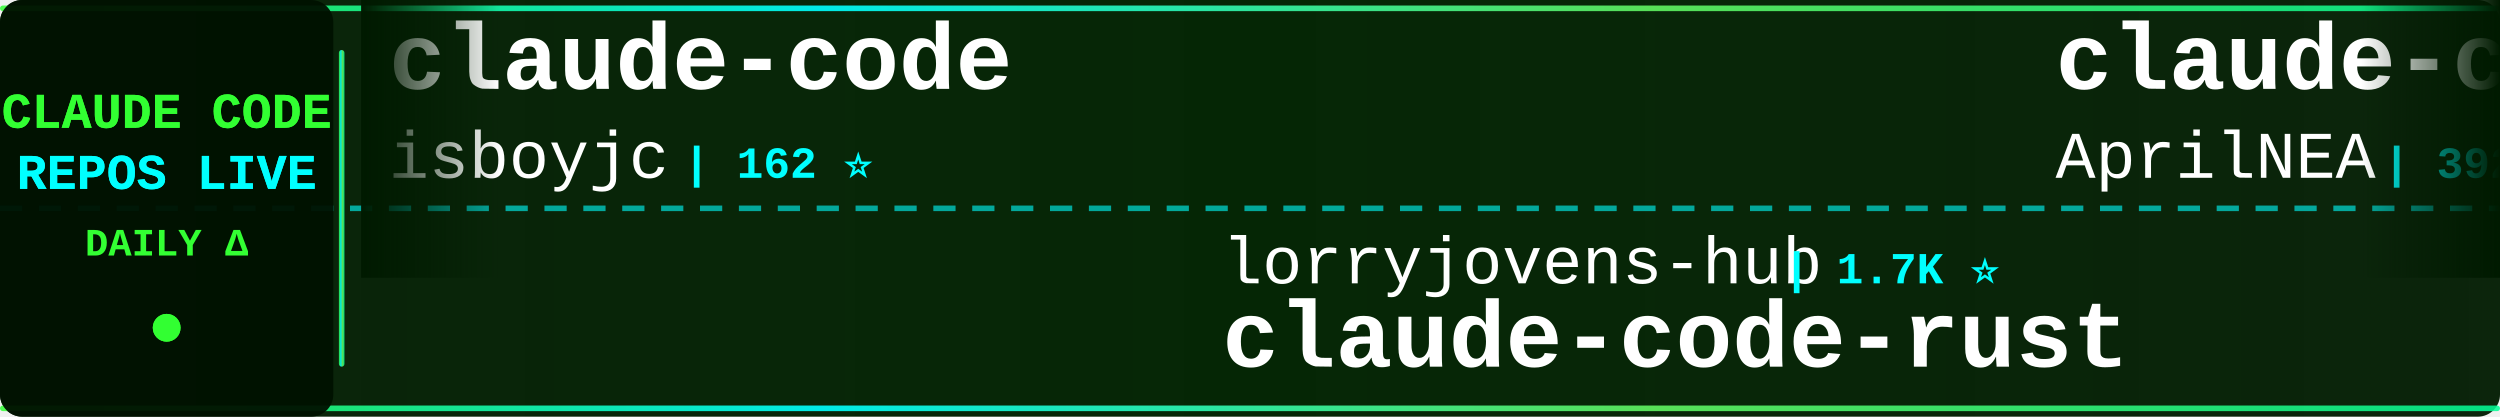
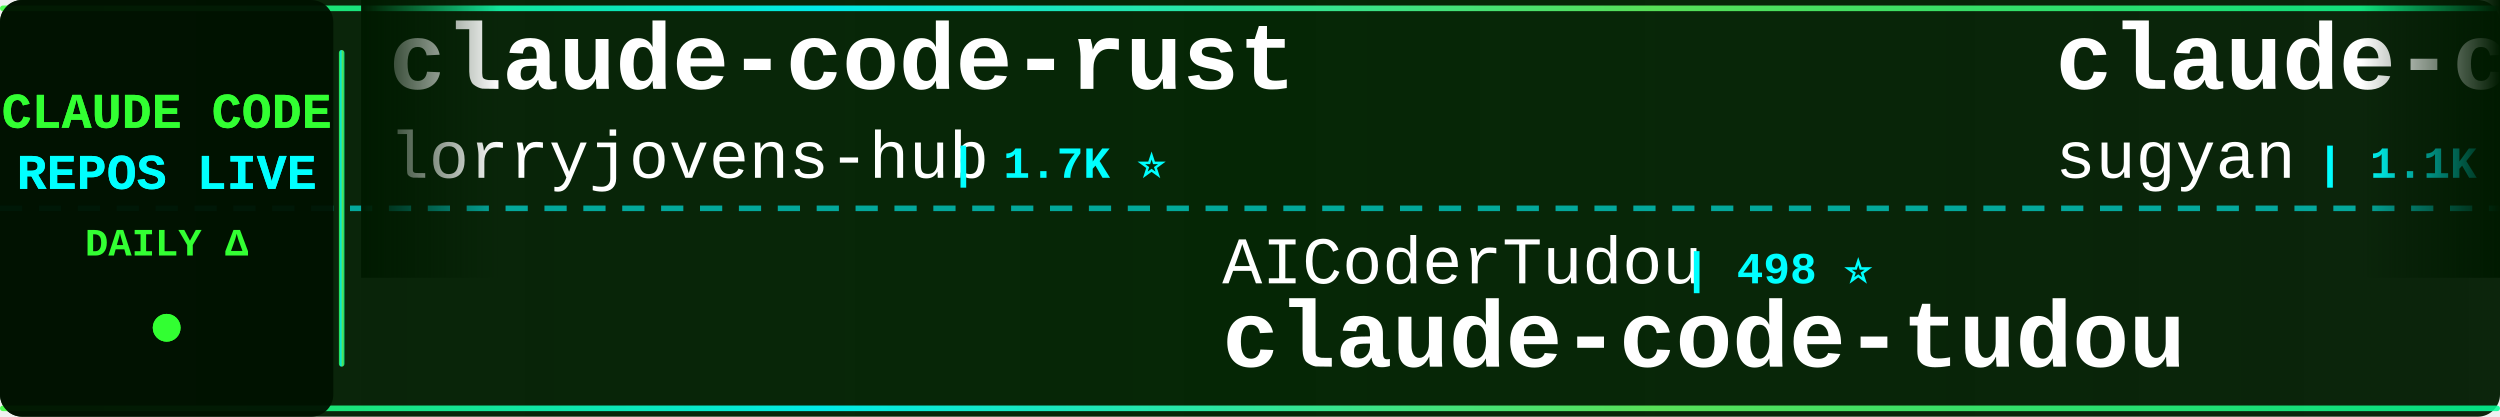
<svg xmlns="http://www.w3.org/2000/svg" width="900" height="150">
  <defs>
    <linearGradient id="tickerBg" x1="0%" y1="0%" x2="100%" y2="0%">
      <stop offset="0%" style="stop-color:#001a00;stop-opacity:0.95" />
      <stop offset="50%" style="stop-color:#002200;stop-opacity:0.98" />
      <stop offset="100%" style="stop-color:#001a00;stop-opacity:0.95" />
    </linearGradient>
    <linearGradient id="borderGrad" x1="0%" y1="0%" x2="100%" y2="0%">
      <stop offset="0%" style="stop-color:#33ff33;stop-opacity:0.85">
        <animate attributeName="stop-opacity" values="0.85;1;0.85" dur="2s" repeatCount="indefinite" />
      </stop>
      <stop offset="33%" style="stop-color:#00ffff;stop-opacity:0.9">
        <animate attributeName="stop-opacity" values="0.9;1;0.9" dur="2.2s" repeatCount="indefinite" />
      </stop>
      <stop offset="66%" style="stop-color:#66ff66;stop-opacity:0.85">
        <animate attributeName="stop-opacity" values="0.85;1;0.85" dur="1.8s" repeatCount="indefinite" />
      </stop>
      <stop offset="100%" style="stop-color:#00ff99;stop-opacity:0.85">
        <animate attributeName="stop-opacity" values="0.85;1;0.85" dur="2s" repeatCount="indefinite" />
      </stop>
    </linearGradient>
    <filter id="textGlow">
      <feGaussianBlur stdDeviation="0.1" result="coloredBlur" />
      <feMerge>
        <feMergeNode in="coloredBlur" />
        <feMergeNode in="SourceGraphic" />
      </feMerge>
    </filter>
    <filter id="metricGlow">
      <feGaussianBlur stdDeviation="0.2" result="coloredBlur" />
      <feMerge>
        <feMergeNode in="coloredBlur" />
        <feMergeNode in="SourceGraphic" />
      </feMerge>
    </filter>
    <linearGradient id="leftFade" x1="0%" y1="0%" x2="100%" y2="0%">
      <stop offset="0%" style="stop-color:#001a00;stop-opacity:1" />
      <stop offset="100%" style="stop-color:#001a00;stop-opacity:0" />
    </linearGradient>
    <linearGradient id="rightFade" x1="0%" y1="0%" x2="100%" y2="0%">
      <stop offset="0%" style="stop-color:#001a00;stop-opacity:0" />
      <stop offset="100%" style="stop-color:#001a00;stop-opacity:1" />
    </linearGradient>
  </defs>
  <rect width="900" height="150" fill="url(#tickerBg)" rx="8" />
  <rect x="0" y="2" width="900" height="2" fill="url(#borderGrad)" rx="1" />
  <rect x="0" y="146" width="900" height="2" fill="url(#borderGrad)" rx="1" />
  <line x1="0" y1="75" x2="900" y2="75" stroke="#00ffff" stroke-width="2" stroke-dasharray="8 6" opacity="0.6" />
  <rect x="0" y="0" width="120" height="150" fill="#001100" opacity="0.95" rx="8" />
  <text x="60" y="46" font-family="'Courier New', monospace" font-size="18" font-weight="bold" fill="#33ff33" text-anchor="middle" filter="url(#textGlow)">
    CLAUDE CODE
  </text>
  <text x="60" y="68" font-family="'Courier New', monospace" font-size="18" font-weight="bold" fill="#00ffff" text-anchor="middle" filter="url(#textGlow)">
    REPOS LIVE
  </text>
  <text x="60" y="92" font-family="'Courier New', monospace" font-size="14" font-weight="bold" fill="#33ff33" text-anchor="middle">
    DAILY Δ
  </text>
  <circle cx="60" cy="118" r="5" fill="#33ff33" filter="url(#metricGlow)">
    <animate attributeName="r" values="4;6;4" dur="1.5s" repeatCount="indefinite" />
    <animate attributeName="opacity" values="0.6;1;0.6" dur="1.5s" repeatCount="indefinite" />
  </circle>
  <rect x="122" y="18" width="2" height="114" fill="url(#borderGrad)" rx="1" />
  <clipPath id="tickerClip">
    <rect x="130" y="0" width="770" height="150" />
  </clipPath>
  <g clip-path="url(#tickerClip)">
    <g id="tickerItems">
      <animateTransform attributeName="transform" attributeType="XML" type="translate" from="0 0" to="-3000 0" dur="54s" repeatCount="indefinite" />
      <g transform="translate(0, 0)">
-         <text x="140" y="32" font-family="'Courier New', monospace" font-size="34" font-weight="bold" fill="#ffffff">claude-code</text>
-         <text x="140" y="64" font-family="'Courier New', monospace" font-size="24" font-weight="normal" fill="#ffffff" opacity="1.0">isboyjc</text>
-         <text x="246" y="64" font-family="'Courier New', monospace" font-size="16" font-weight="bold" fill="#00ffff"> | 162 ⭐</text>
+         <text x="140" y="32" font-family="'Courier New', monospace" font-size="34" font-weight="bold" fill="#ffffff">claude-code-rust</text>
+         <text x="140" y="64" font-family="'Courier New', monospace" font-size="24" font-weight="normal" fill="#ffffff" opacity="1.0">lorryjovens-hub</text>
+         <text x="342" y="64" font-family="'Courier New', monospace" font-size="16" font-weight="bold" fill="#00ffff"> | 1.7K ⭐</text>
      </g>
      <g transform="translate(300, 0)">
-         <text x="140" y="102" font-family="'Courier New', monospace" font-size="24" font-weight="normal" fill="#ffffff" opacity="1.0">lorryjovens-hub</text>
-         <text x="342" y="102" font-family="'Courier New', monospace" font-size="16" font-weight="bold" fill="#00ffff"> | 1.7K ⭐</text>
-         <text x="140" y="132" font-family="'Courier New', monospace" font-size="34" font-weight="bold" fill="#ffffff">claude-code-rust</text>
+         <text x="140" y="102" font-family="'Courier New', monospace" font-size="24" font-weight="normal" fill="#ffffff" opacity="1.0">AICoderTudou</text>
+         <text x="306" y="102" font-family="'Courier New', monospace" font-size="16" font-weight="bold" fill="#00ffff"> | 498 ⭐</text>
+         <text x="140" y="132" font-family="'Courier New', monospace" font-size="34" font-weight="bold" fill="#ffffff">claude-code-tudou</text>
      </g>
      <g transform="translate(600, 0)">
-         <text x="140" y="32" font-family="'Courier New', monospace" font-size="34" font-weight="bold" fill="#ffffff">claude-code-source</text>
-         <text x="140" y="64" font-family="'Courier New', monospace" font-size="24" font-weight="normal" fill="#ffffff" opacity="1.0">AprilNEA</text>
-         <text x="258" y="64" font-family="'Courier New', monospace" font-size="16" font-weight="bold" fill="#00ffff"> | 392 ⭐ +1</text>
+         <text x="140" y="32" font-family="'Courier New', monospace" font-size="34" font-weight="bold" fill="#ffffff">claude-code-webui</text>
+         <text x="140" y="64" font-family="'Courier New', monospace" font-size="24" font-weight="normal" fill="#ffffff" opacity="1.0">sugyan</text>
+         <text x="234" y="64" font-family="'Courier New', monospace" font-size="16" font-weight="bold" fill="#00ffff"> | 1.1K ⭐</text>
      </g>
      <g transform="translate(900, 0)">
-         <text x="140" y="102" font-family="'Courier New', monospace" font-size="24" font-weight="normal" fill="#ffffff" opacity="1.0">edmund-io</text>
-         <text x="270" y="102" font-family="'Courier New', monospace" font-size="16" font-weight="bold" fill="#00ffff"> | 1.5K ⭐</text>
-         <text x="140" y="132" font-family="'Courier New', monospace" font-size="34" font-weight="bold" fill="#ffffff">edmunds-claude-code</text>
+         <text x="140" y="102" font-family="'Courier New', monospace" font-size="24" font-weight="normal" fill="#ffffff" opacity="1.0">anthropics</text>
+         <text x="282" y="102" font-family="'Courier New', monospace" font-size="16" font-weight="bold" fill="#00ffff"> | 912 ⭐</text>
+         <text x="140" y="132" font-family="'Courier New', monospace" font-size="34" font-weight="bold" fill="#ffffff">claude-code-base-action</text>
      </g>
      <g transform="translate(1200, 0)">
-         <text x="140" y="32" font-family="'Courier New', monospace" font-size="34" font-weight="bold" fill="#ffffff">sc-claude-code-files</text>
-         <text x="140" y="64" font-family="'Courier New', monospace" font-size="24" font-weight="normal" fill="#ffffff" opacity="1.0">https-deeplearning-ai</text>
-         <text x="414" y="64" font-family="'Courier New', monospace" font-size="16" font-weight="bold" fill="#00ffff"> | 533 ⭐</text>
+         <text x="140" y="32" font-family="'Courier New', monospace" font-size="34" font-weight="bold" fill="#ffffff">claude-code</text>
+         <text x="140" y="64" font-family="'Courier New', monospace" font-size="24" font-weight="normal" fill="#ffffff" opacity="1.0">mehmoodosman</text>
+         <text x="306" y="64" font-family="'Courier New', monospace" font-size="16" font-weight="bold" fill="#00ffff"> | 171 ⭐</text>
      </g>
      <g transform="translate(1500, 0)">
-         <text x="140" y="102" font-family="'Courier New', monospace" font-size="24" font-weight="normal" fill="#ffffff" opacity="1.0">affaan-m</text>
-         <text x="258" y="102" font-family="'Courier New', monospace" font-size="16" font-weight="bold" fill="#00ffff"> | 230.5K ⭐ +361</text>
-         <text x="140" y="132" font-family="'Courier New', monospace" font-size="34" font-weight="bold" fill="#ffffff">ECC</text>
+         <text x="140" y="102" font-family="'Courier New', monospace" font-size="24" font-weight="normal" fill="#ffffff" opacity="1.0">repowise-dev</text>
+         <text x="306" y="102" font-family="'Courier New', monospace" font-size="16" font-weight="bold" fill="#00ffff"> | 1.2K ⭐ +1</text>
+         <text x="140" y="132" font-family="'Courier New', monospace" font-size="34" font-weight="bold" fill="#ffffff">claude-code-prompts</text>
      </g>
      <g transform="translate(1800, 0)">
-         <text x="140" y="32" font-family="'Courier New', monospace" font-size="34" font-weight="bold" fill="#ffffff">claude-code-guide</text>
-         <text x="140" y="64" font-family="'Courier New', monospace" font-size="24" font-weight="normal" fill="#ffffff" opacity="1.0">zebbern</text>
-         <text x="246" y="64" font-family="'Courier New', monospace" font-size="16" font-weight="bold" fill="#00ffff"> | 4.4K ⭐ +4</text>
+         <text x="140" y="32" font-family="'Courier New', monospace" font-size="34" font-weight="bold" fill="#ffffff">oh-my-claudecode</text>
+         <text x="140" y="64" font-family="'Courier New', monospace" font-size="24" font-weight="normal" fill="#ffffff" opacity="1.0">Yeachan-Heo</text>
+         <text x="294" y="64" font-family="'Courier New', monospace" font-size="16" font-weight="bold" fill="#00ffff"> | 37.8K ⭐ +7</text>
      </g>
      <g transform="translate(2100, 0)">
-         <text x="140" y="102" font-family="'Courier New', monospace" font-size="24" font-weight="normal" fill="#ffffff" opacity="1.0">Cranot</text>
-         <text x="234" y="102" font-family="'Courier New', monospace" font-size="16" font-weight="bold" fill="#00ffff"> | 2.8K ⭐ +3</text>
-         <text x="140" y="132" font-family="'Courier New', monospace" font-size="34" font-weight="bold" fill="#ffffff">claude-code-guide</text>
+         <text x="140" y="102" font-family="'Courier New', monospace" font-size="24" font-weight="normal" fill="#ffffff" opacity="1.0">frankbria</text>
+         <text x="270" y="102" font-family="'Courier New', monospace" font-size="16" font-weight="bold" fill="#00ffff"> | 9.5K ⭐</text>
+         <text x="140" y="132" font-family="'Courier New', monospace" font-size="34" font-weight="bold" fill="#ffffff">ralph-claude-code</text>
      </g>
      <g transform="translate(2400, 0)">
-         <text x="140" y="32" font-family="'Courier New', monospace" font-size="34" font-weight="bold" fill="#ffffff">claude-code-analysis</text>
-         <text x="140" y="64" font-family="'Courier New', monospace" font-size="24" font-weight="normal" fill="#ffffff" opacity="1.0">liuup</text>
-         <text x="222" y="64" font-family="'Courier New', monospace" font-size="16" font-weight="bold" fill="#00ffff"> | 3.6K ⭐ +10</text>
+         <text x="140" y="32" font-family="'Courier New', monospace" font-size="34" font-weight="bold" fill="#ffffff">claude-code-local</text>
+         <text x="140" y="64" font-family="'Courier New', monospace" font-size="24" font-weight="normal" fill="#ffffff" opacity="1.0">nicedreamzapp</text>
+         <text x="318" y="64" font-family="'Courier New', monospace" font-size="16" font-weight="bold" fill="#00ffff"> | 2.9K ⭐</text>
      </g>
      <g transform="translate(2700, 0)">
-         <text x="140" y="102" font-family="'Courier New', monospace" font-size="24" font-weight="normal" fill="#ffffff" opacity="1.0">ghuntley</text>
-         <text x="258" y="102" font-family="'Courier New', monospace" font-size="16" font-weight="bold" fill="#00ffff"> | 987 ⭐</text>
-         <text x="140" y="132" font-family="'Courier New', monospace" font-size="34" font-weight="bold" fill="#ffffff">claude-code-source-code-...</text>
+         <text x="140" y="102" font-family="'Courier New', monospace" font-size="24" font-weight="normal" fill="#ffffff" opacity="1.0">davila7</text>
+         <text x="246" y="102" font-family="'Courier New', monospace" font-size="16" font-weight="bold" fill="#00ffff"> | 29.6K ⭐ +21</text>
+         <text x="140" y="132" font-family="'Courier New', monospace" font-size="34" font-weight="bold" fill="#ffffff">claude-code-templates</text>
      </g>
      <g transform="translate(3000, 0)">
-         <text x="140" y="32" font-family="'Courier New', monospace" font-size="34" font-weight="bold" fill="#ffffff">claude-code</text>
-         <text x="140" y="64" font-family="'Courier New', monospace" font-size="24" font-weight="normal" fill="#ffffff" opacity="1.0">isboyjc</text>
-         <text x="246" y="64" font-family="'Courier New', monospace" font-size="16" font-weight="bold" fill="#00ffff"> | 162 ⭐</text>
+         <text x="140" y="32" font-family="'Courier New', monospace" font-size="34" font-weight="bold" fill="#ffffff">claude-code-rust</text>
+         <text x="140" y="64" font-family="'Courier New', monospace" font-size="24" font-weight="normal" fill="#ffffff" opacity="1.0">lorryjovens-hub</text>
+         <text x="342" y="64" font-family="'Courier New', monospace" font-size="16" font-weight="bold" fill="#00ffff"> | 1.7K ⭐</text>
      </g>
      <g transform="translate(3300, 0)">
-         <text x="140" y="102" font-family="'Courier New', monospace" font-size="24" font-weight="normal" fill="#ffffff" opacity="1.0">lorryjovens-hub</text>
-         <text x="342" y="102" font-family="'Courier New', monospace" font-size="16" font-weight="bold" fill="#00ffff"> | 1.7K ⭐</text>
-         <text x="140" y="132" font-family="'Courier New', monospace" font-size="34" font-weight="bold" fill="#ffffff">claude-code-rust</text>
+         <text x="140" y="102" font-family="'Courier New', monospace" font-size="24" font-weight="normal" fill="#ffffff" opacity="1.0">AICoderTudou</text>
+         <text x="306" y="102" font-family="'Courier New', monospace" font-size="16" font-weight="bold" fill="#00ffff"> | 498 ⭐</text>
+         <text x="140" y="132" font-family="'Courier New', monospace" font-size="34" font-weight="bold" fill="#ffffff">claude-code-tudou</text>
      </g>
      <g transform="translate(3600, 0)">
-         <text x="140" y="32" font-family="'Courier New', monospace" font-size="34" font-weight="bold" fill="#ffffff">claude-code-source</text>
-         <text x="140" y="64" font-family="'Courier New', monospace" font-size="24" font-weight="normal" fill="#ffffff" opacity="1.0">AprilNEA</text>
-         <text x="258" y="64" font-family="'Courier New', monospace" font-size="16" font-weight="bold" fill="#00ffff"> | 392 ⭐ +1</text>
+         <text x="140" y="32" font-family="'Courier New', monospace" font-size="34" font-weight="bold" fill="#ffffff">claude-code-webui</text>
+         <text x="140" y="64" font-family="'Courier New', monospace" font-size="24" font-weight="normal" fill="#ffffff" opacity="1.0">sugyan</text>
+         <text x="234" y="64" font-family="'Courier New', monospace" font-size="16" font-weight="bold" fill="#00ffff"> | 1.1K ⭐</text>
      </g>
      <g transform="translate(3900, 0)">
-         <text x="140" y="102" font-family="'Courier New', monospace" font-size="24" font-weight="normal" fill="#ffffff" opacity="1.0">edmund-io</text>
-         <text x="270" y="102" font-family="'Courier New', monospace" font-size="16" font-weight="bold" fill="#00ffff"> | 1.5K ⭐</text>
-         <text x="140" y="132" font-family="'Courier New', monospace" font-size="34" font-weight="bold" fill="#ffffff">edmunds-claude-code</text>
+         <text x="140" y="102" font-family="'Courier New', monospace" font-size="24" font-weight="normal" fill="#ffffff" opacity="1.0">anthropics</text>
+         <text x="282" y="102" font-family="'Courier New', monospace" font-size="16" font-weight="bold" fill="#00ffff"> | 912 ⭐</text>
+         <text x="140" y="132" font-family="'Courier New', monospace" font-size="34" font-weight="bold" fill="#ffffff">claude-code-base-action</text>
      </g>
    </g>
  </g>
  <rect x="130" y="0" width="50" height="100" fill="url(#leftFade)" />
  <rect x="850" y="0" width="50" height="100" fill="url(#rightFade)" />
</svg>
